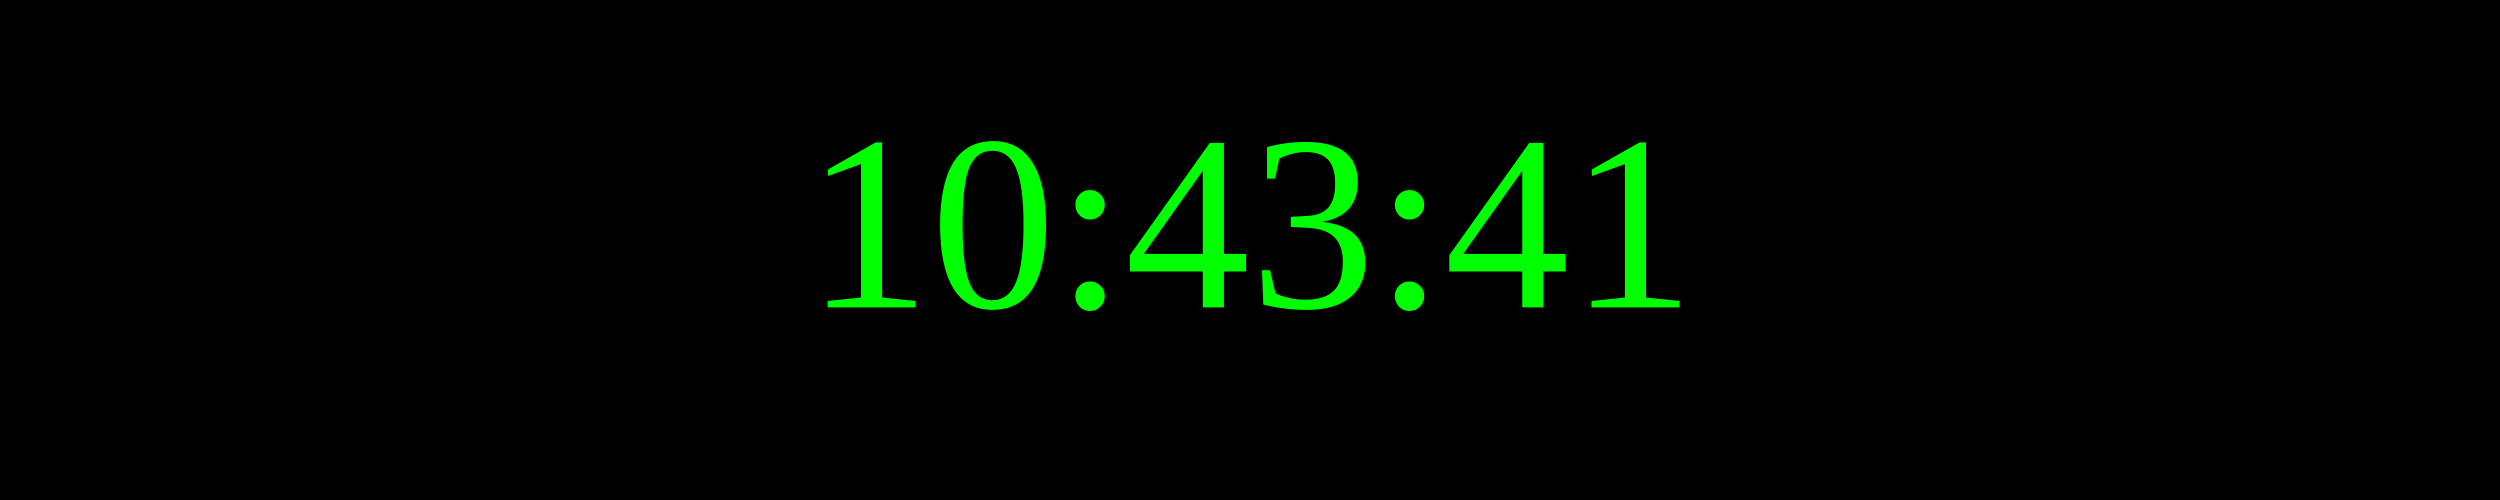
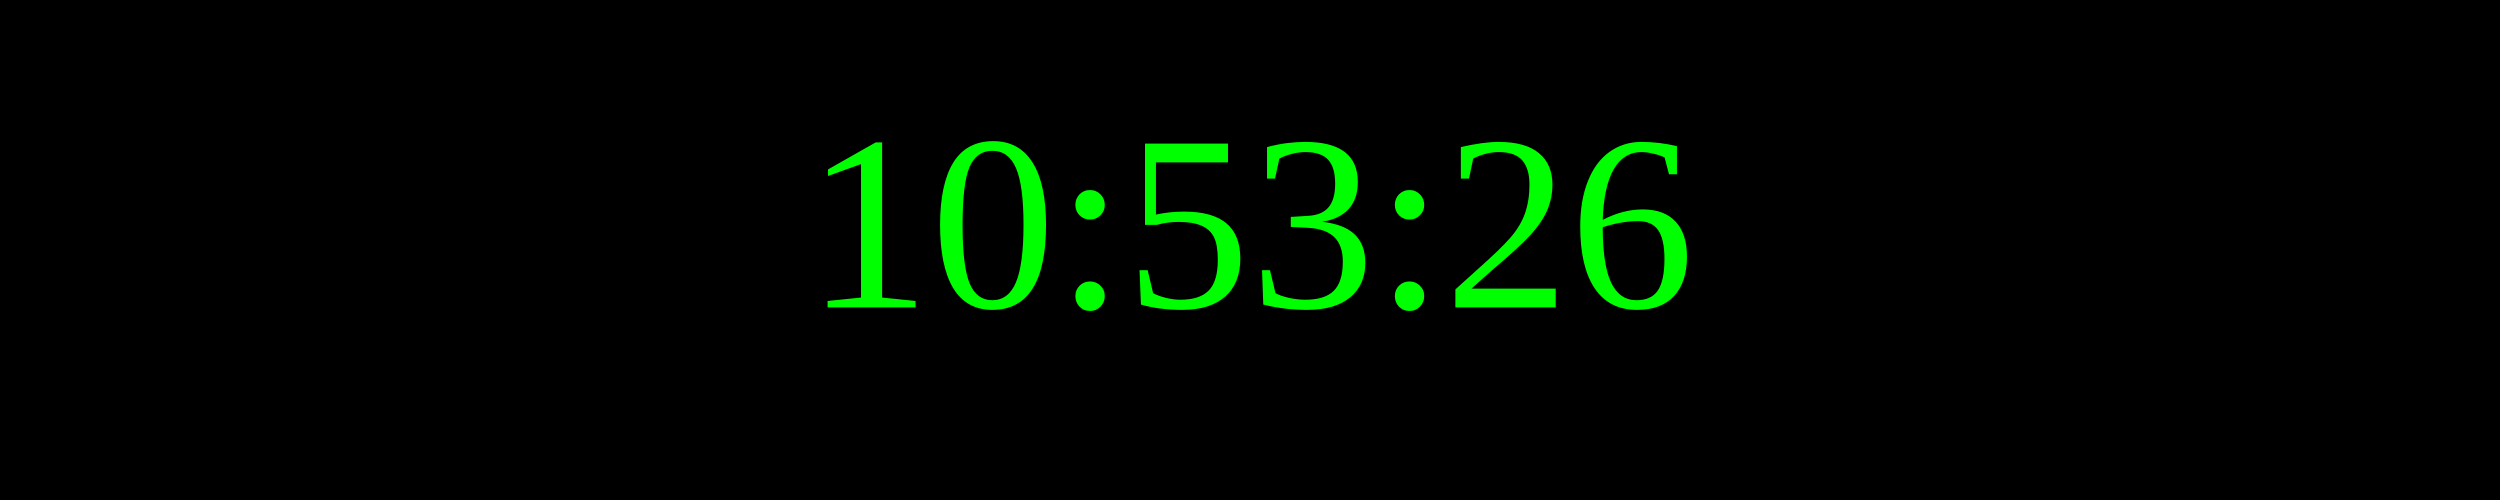
<svg xmlns="http://www.w3.org/2000/svg" width="250" height="50">
  <rect width="100%" height="100%" fill="black" />
  <text x="50%" y="50%" font-size="25" fill="lime" text-anchor="middle" dominant-baseline="middle">
- 10:43:41
+ 10:53:26
</text>
</svg>
